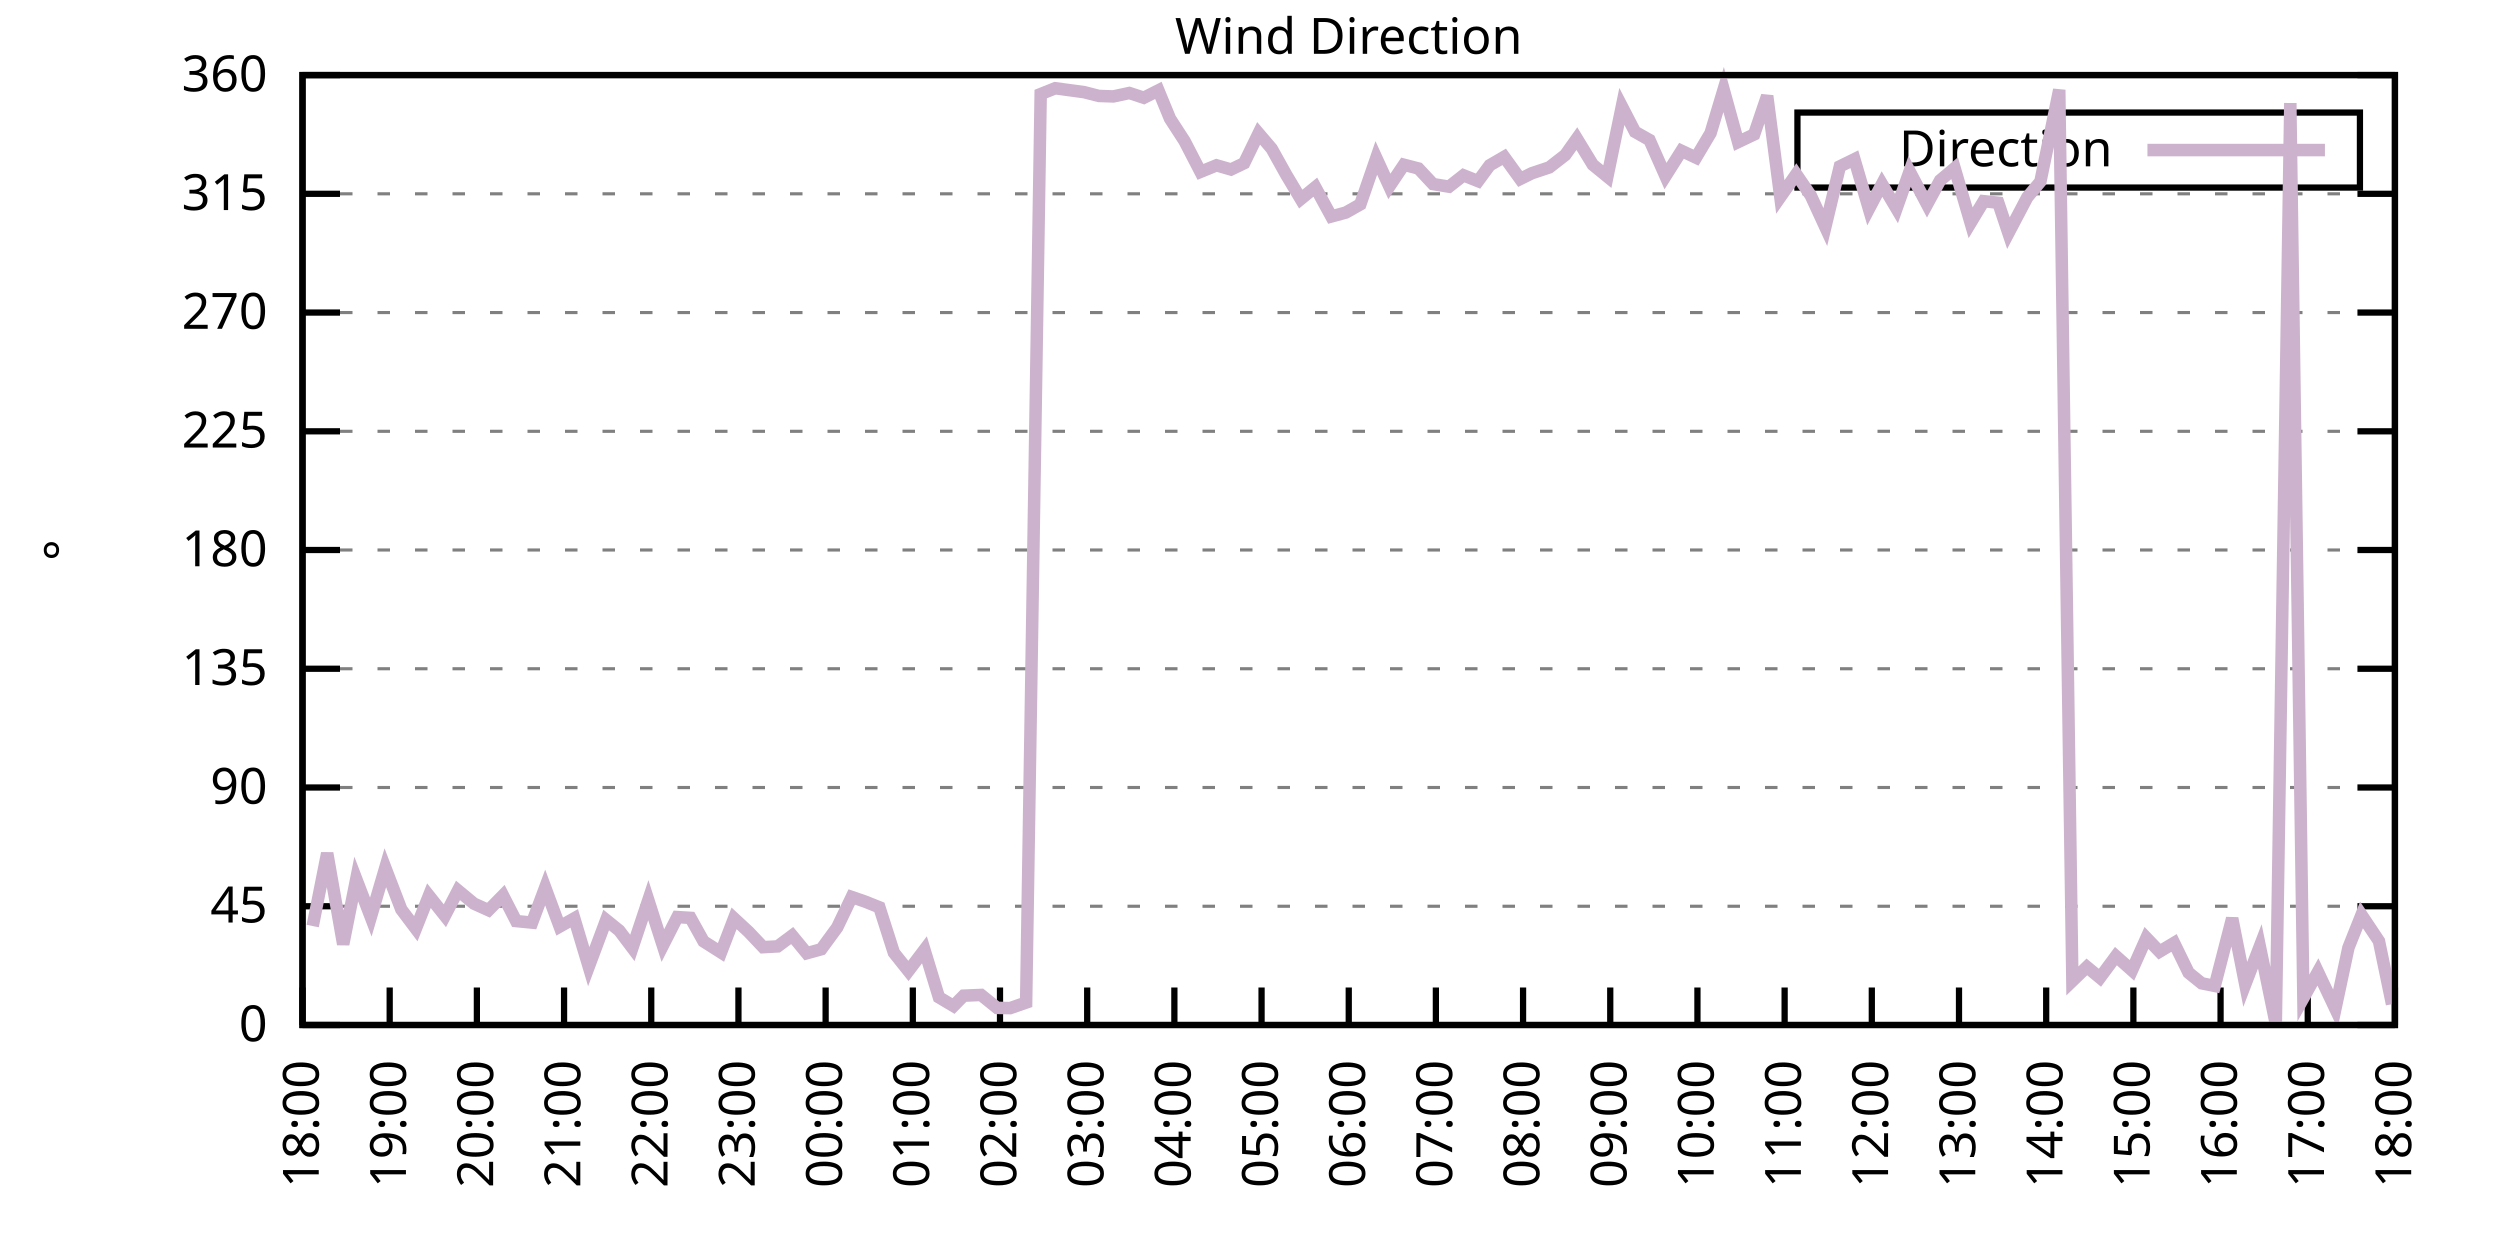
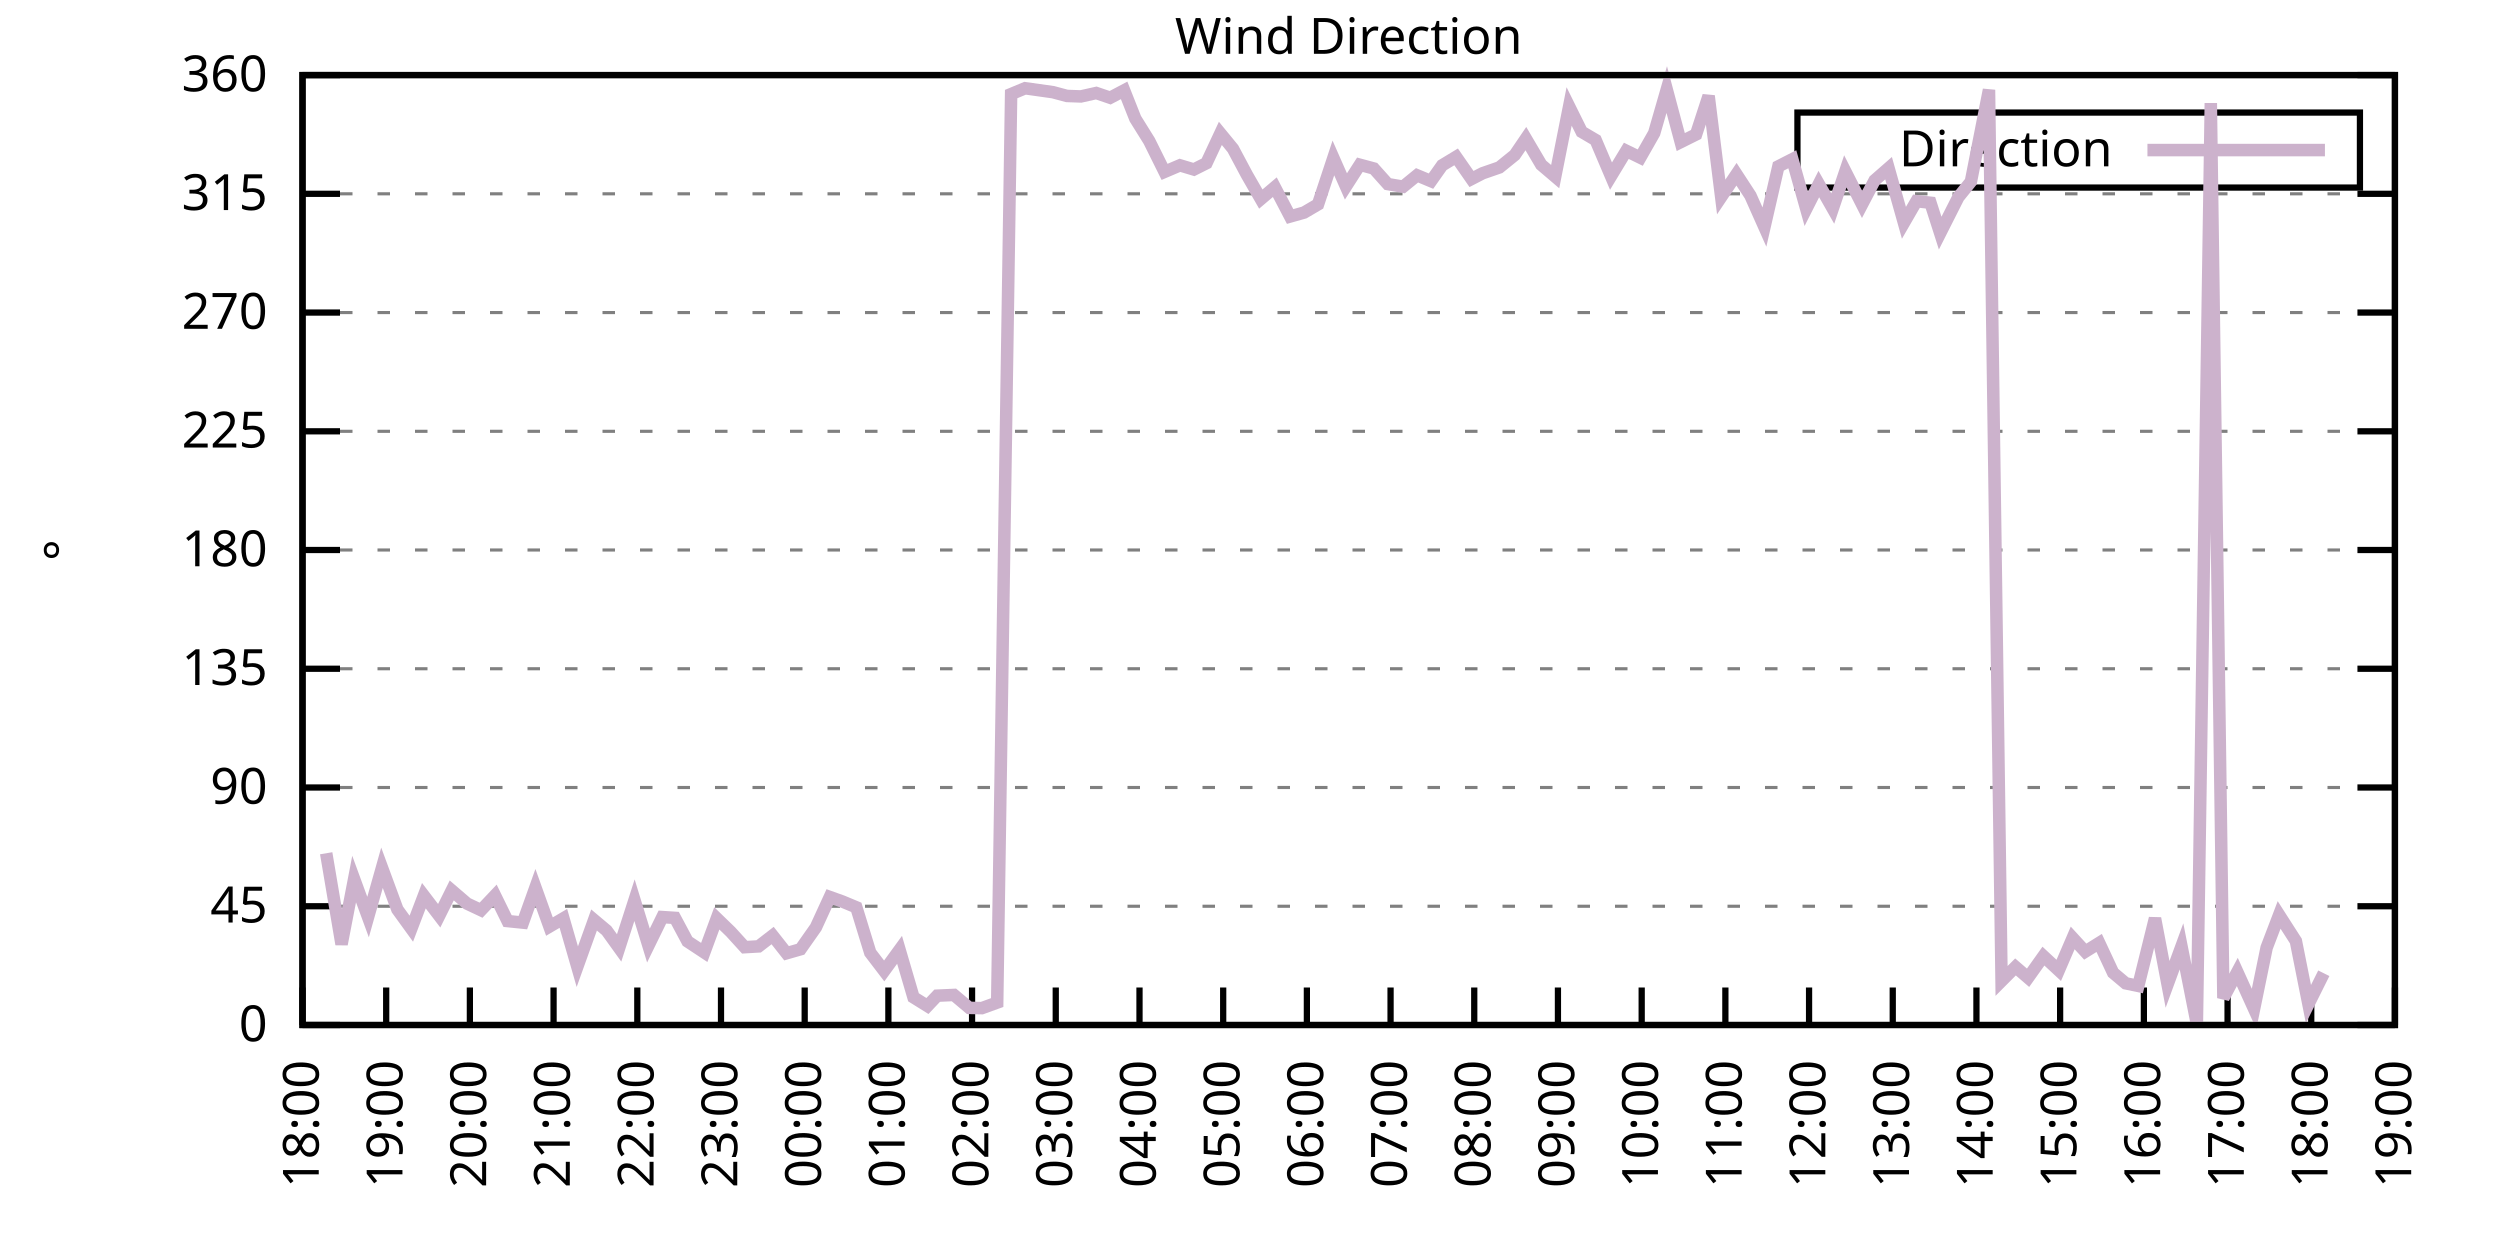
<svg xmlns="http://www.w3.org/2000/svg" xmlns:xlink="http://www.w3.org/1999/xlink" width="400" height="200" viewBox="0 0 400 200">
  <g id="gnuplot_canvas">
    <rect x="0" y="0" width="400" height="200" fill="none" />
    <defs>
      <circle id="gpDot" r="0.5" stroke-width="0.5" stroke="currentColor" />
      <path id="gpPt0" stroke-width="0.333" stroke="currentColor" d="M-1,0 h2 M0,-1 v2" />
      <path id="gpPt1" stroke-width="0.333" stroke="currentColor" d="M-1,-1 L1,1 M1,-1 L-1,1" />
      <path id="gpPt2" stroke-width="0.333" stroke="currentColor" d="M-1,0 L1,0 M0,-1 L0,1 M-1,-1 L1,1 M-1,1 L1,-1" />
      <rect id="gpPt3" stroke-width="0.333" stroke="currentColor" x="-1" y="-1" width="2" height="2" />
      <rect id="gpPt4" stroke-width="0.333" stroke="currentColor" fill="currentColor" x="-1" y="-1" width="2" height="2" />
      <circle id="gpPt5" stroke-width="0.333" stroke="currentColor" cx="0" cy="0" r="1" />
      <use xlink:href="#gpPt5" id="gpPt6" fill="currentColor" stroke="none" />
      <path id="gpPt7" stroke-width="0.333" stroke="currentColor" d="M0,-1.33 L-1.33,0.67 L1.33,0.67 z" />
      <use xlink:href="#gpPt7" id="gpPt8" fill="currentColor" stroke="none" />
      <use xlink:href="#gpPt7" id="gpPt9" stroke="currentColor" transform="rotate(180)" />
      <use xlink:href="#gpPt9" id="gpPt10" fill="currentColor" stroke="none" />
      <use xlink:href="#gpPt3" id="gpPt11" stroke="currentColor" transform="rotate(45)" />
      <use xlink:href="#gpPt11" id="gpPt12" fill="currentColor" stroke="none" />
      <path id="gpPt13" stroke-width="0.333" stroke="currentColor" d="M0,1.330 L1.265,0.411 L0.782,-1.067 L-0.782,-1.076 L-1.265,0.411 z" />
      <use xlink:href="#gpPt13" id="gpPt14" fill="currentColor" stroke="none" />
      <filter id="textbox" filterUnits="objectBoundingBox" x="0" y="0" height="1" width="1">
        <feFlood flood-color="white" flood-opacity="1" result="bgnd" />
        <feComposite in="SourceGraphic" in2="bgnd" operator="atop" />
      </filter>
      <filter id="greybox" filterUnits="objectBoundingBox" x="0" y="0" height="1" width="1">
        <feFlood flood-color="lightgrey" flood-opacity="1" result="grey" />
        <feComposite in="SourceGraphic" in2="grey" operator="atop" />
      </filter>
    </defs>
    <g fill="none" color="white" stroke="currentColor" stroke-width="1.00" stroke-linecap="butt" stroke-linejoin="miter">
</g>
    <g fill="none" color="black" stroke="currentColor" stroke-width="1.00" stroke-linecap="butt" stroke-linejoin="miter">
      <g stroke="none" shape-rendering="crispEdges">
        <polygon fill="rgb(255, 255, 255)" points="48.40,164.00 383.18,164.00 383.18,12.02 48.40,12.02 " />
      </g>
    </g>
    <g fill="none" color="black" stroke="currentColor" stroke-width="1.00" stroke-linecap="butt" stroke-linejoin="miter">
</g>
    <g fill="none" color="black" stroke="black" stroke-width="0.50" stroke-linecap="butt" stroke-linejoin="miter">
</g>
    <g fill="none" color="gray" stroke="currentColor" stroke-width="0.50" stroke-linecap="butt" stroke-linejoin="miter">
      <path stroke="gray" stroke-dasharray="2,4" class="gridline" d="M48.40,164.00 L383.19,164.00  " />
    </g>
    <g fill="none" color="gray" stroke="gray" stroke-width="1.00" stroke-linecap="butt" stroke-linejoin="miter">
</g>
    <g fill="none" color="black" stroke="currentColor" stroke-width="1.00" stroke-linecap="butt" stroke-linejoin="miter">
      <path stroke="black" d="M48.40,164.00 L54.40,164.00 M383.19,164.00 L377.19,164.00  " />
      <g transform="translate(42.80,166.60)" stroke="none" fill="black" font-family="Sans" font-size="8.00" text-anchor="end">
        <text>
          <tspan font-family="Sans"> 0</tspan>
        </text>
      </g>
    </g>
    <g fill="none" color="black" stroke="currentColor" stroke-width="1.00" stroke-linecap="butt" stroke-linejoin="miter">
</g>
    <g fill="none" color="black" stroke="black" stroke-width="0.50" stroke-linecap="butt" stroke-linejoin="miter">
</g>
    <g fill="none" color="gray" stroke="currentColor" stroke-width="0.50" stroke-linecap="butt" stroke-linejoin="miter">
      <path stroke="gray" stroke-dasharray="2,4" class="gridline" d="M48.40,145.00 L383.19,145.00  " />
    </g>
    <g fill="none" color="gray" stroke="gray" stroke-width="1.00" stroke-linecap="butt" stroke-linejoin="miter">
</g>
    <g fill="none" color="black" stroke="currentColor" stroke-width="1.00" stroke-linecap="butt" stroke-linejoin="miter">
      <path stroke="black" d="M48.40,145.00 L54.40,145.00 M383.19,145.00 L377.19,145.00  " />
      <g transform="translate(42.80,147.60)" stroke="none" fill="black" font-family="Sans" font-size="8.00" text-anchor="end">
        <text>
          <tspan font-family="Sans"> 45</tspan>
        </text>
      </g>
    </g>
    <g fill="none" color="black" stroke="currentColor" stroke-width="1.00" stroke-linecap="butt" stroke-linejoin="miter">
</g>
    <g fill="none" color="black" stroke="black" stroke-width="0.50" stroke-linecap="butt" stroke-linejoin="miter">
</g>
    <g fill="none" color="gray" stroke="currentColor" stroke-width="0.50" stroke-linecap="butt" stroke-linejoin="miter">
      <path stroke="gray" stroke-dasharray="2,4" class="gridline" d="M48.40,126.00 L383.19,126.00  " />
    </g>
    <g fill="none" color="gray" stroke="gray" stroke-width="1.00" stroke-linecap="butt" stroke-linejoin="miter">
</g>
    <g fill="none" color="black" stroke="currentColor" stroke-width="1.00" stroke-linecap="butt" stroke-linejoin="miter">
      <path stroke="black" d="M48.40,126.00 L54.40,126.00 M383.19,126.00 L377.19,126.00  " />
      <g transform="translate(42.80,128.60)" stroke="none" fill="black" font-family="Sans" font-size="8.00" text-anchor="end">
        <text>
          <tspan font-family="Sans"> 90</tspan>
        </text>
      </g>
    </g>
    <g fill="none" color="black" stroke="currentColor" stroke-width="1.00" stroke-linecap="butt" stroke-linejoin="miter">
</g>
    <g fill="none" color="black" stroke="black" stroke-width="0.50" stroke-linecap="butt" stroke-linejoin="miter">
</g>
    <g fill="none" color="gray" stroke="currentColor" stroke-width="0.50" stroke-linecap="butt" stroke-linejoin="miter">
      <path stroke="gray" stroke-dasharray="2,4" class="gridline" d="M48.40,107.00 L383.19,107.00  " />
    </g>
    <g fill="none" color="gray" stroke="gray" stroke-width="1.00" stroke-linecap="butt" stroke-linejoin="miter">
</g>
    <g fill="none" color="black" stroke="currentColor" stroke-width="1.00" stroke-linecap="butt" stroke-linejoin="miter">
      <path stroke="black" d="M48.40,107.00 L54.40,107.00 M383.19,107.00 L377.19,107.00  " />
      <g transform="translate(42.80,109.60)" stroke="none" fill="black" font-family="Sans" font-size="8.00" text-anchor="end">
        <text>
          <tspan font-family="Sans"> 135</tspan>
        </text>
      </g>
    </g>
    <g fill="none" color="black" stroke="currentColor" stroke-width="1.00" stroke-linecap="butt" stroke-linejoin="miter">
</g>
    <g fill="none" color="black" stroke="black" stroke-width="0.50" stroke-linecap="butt" stroke-linejoin="miter">
</g>
    <g fill="none" color="gray" stroke="currentColor" stroke-width="0.50" stroke-linecap="butt" stroke-linejoin="miter">
      <path stroke="gray" stroke-dasharray="2,4" class="gridline" d="M48.40,88.00 L383.19,88.00  " />
    </g>
    <g fill="none" color="gray" stroke="gray" stroke-width="1.00" stroke-linecap="butt" stroke-linejoin="miter">
</g>
    <g fill="none" color="black" stroke="currentColor" stroke-width="1.00" stroke-linecap="butt" stroke-linejoin="miter">
      <path stroke="black" d="M48.40,88.00 L54.40,88.00 M383.19,88.00 L377.19,88.00  " />
      <g transform="translate(42.80,90.60)" stroke="none" fill="black" font-family="Sans" font-size="8.00" text-anchor="end">
        <text>
          <tspan font-family="Sans"> 180</tspan>
        </text>
      </g>
    </g>
    <g fill="none" color="black" stroke="currentColor" stroke-width="1.00" stroke-linecap="butt" stroke-linejoin="miter">
</g>
    <g fill="none" color="black" stroke="black" stroke-width="0.50" stroke-linecap="butt" stroke-linejoin="miter">
</g>
    <g fill="none" color="gray" stroke="currentColor" stroke-width="0.50" stroke-linecap="butt" stroke-linejoin="miter">
      <path stroke="gray" stroke-dasharray="2,4" class="gridline" d="M48.40,69.01 L383.19,69.01  " />
    </g>
    <g fill="none" color="gray" stroke="gray" stroke-width="1.00" stroke-linecap="butt" stroke-linejoin="miter">
</g>
    <g fill="none" color="black" stroke="currentColor" stroke-width="1.00" stroke-linecap="butt" stroke-linejoin="miter">
      <path stroke="black" d="M48.40,69.01 L54.40,69.01 M383.19,69.01 L377.19,69.01  " />
      <g transform="translate(42.80,71.61)" stroke="none" fill="black" font-family="Sans" font-size="8.00" text-anchor="end">
        <text>
          <tspan font-family="Sans"> 225</tspan>
        </text>
      </g>
    </g>
    <g fill="none" color="black" stroke="currentColor" stroke-width="1.00" stroke-linecap="butt" stroke-linejoin="miter">
</g>
    <g fill="none" color="black" stroke="black" stroke-width="0.50" stroke-linecap="butt" stroke-linejoin="miter">
</g>
    <g fill="none" color="gray" stroke="currentColor" stroke-width="0.50" stroke-linecap="butt" stroke-linejoin="miter">
      <path stroke="gray" stroke-dasharray="2,4" class="gridline" d="M48.40,50.01 L383.19,50.01  " />
    </g>
    <g fill="none" color="gray" stroke="gray" stroke-width="1.00" stroke-linecap="butt" stroke-linejoin="miter">
</g>
    <g fill="none" color="black" stroke="currentColor" stroke-width="1.00" stroke-linecap="butt" stroke-linejoin="miter">
      <path stroke="black" d="M48.40,50.01 L54.40,50.01 M383.19,50.01 L377.19,50.01  " />
      <g transform="translate(42.80,52.61)" stroke="none" fill="black" font-family="Sans" font-size="8.00" text-anchor="end">
        <text>
          <tspan font-family="Sans"> 270</tspan>
        </text>
      </g>
    </g>
    <g fill="none" color="black" stroke="currentColor" stroke-width="1.00" stroke-linecap="butt" stroke-linejoin="miter">
</g>
    <g fill="none" color="black" stroke="black" stroke-width="0.50" stroke-linecap="butt" stroke-linejoin="miter">
</g>
    <g fill="none" color="gray" stroke="currentColor" stroke-width="0.50" stroke-linecap="butt" stroke-linejoin="miter">
      <path stroke="gray" stroke-dasharray="2,4" class="gridline" d="M48.40,31.01 L383.19,31.01  " />
    </g>
    <g fill="none" color="gray" stroke="gray" stroke-width="1.00" stroke-linecap="butt" stroke-linejoin="miter">
</g>
    <g fill="none" color="black" stroke="currentColor" stroke-width="1.00" stroke-linecap="butt" stroke-linejoin="miter">
      <path stroke="black" d="M48.40,31.01 L54.40,31.01 M383.19,31.01 L377.19,31.01  " />
      <g transform="translate(42.80,33.61)" stroke="none" fill="black" font-family="Sans" font-size="8.00" text-anchor="end">
        <text>
          <tspan font-family="Sans"> 315</tspan>
        </text>
      </g>
    </g>
    <g fill="none" color="black" stroke="currentColor" stroke-width="1.00" stroke-linecap="butt" stroke-linejoin="miter">
</g>
    <g fill="none" color="black" stroke="black" stroke-width="0.50" stroke-linecap="butt" stroke-linejoin="miter">
</g>
    <g fill="none" color="gray" stroke="currentColor" stroke-width="0.50" stroke-linecap="butt" stroke-linejoin="miter">
      <path stroke="gray" stroke-dasharray="2,4" class="gridline" d="M48.40,12.01 L383.19,12.01  " />
    </g>
    <g fill="none" color="gray" stroke="gray" stroke-width="1.00" stroke-linecap="butt" stroke-linejoin="miter">
</g>
    <g fill="none" color="black" stroke="currentColor" stroke-width="1.00" stroke-linecap="butt" stroke-linejoin="miter">
      <path stroke="black" d="M48.40,12.01 L54.40,12.01 M383.19,12.01 L377.19,12.01  " />
      <g transform="translate(42.80,14.61)" stroke="none" fill="black" font-family="Sans" font-size="8.00" text-anchor="end">
        <text>
          <tspan font-family="Sans"> 360</tspan>
        </text>
      </g>
    </g>
    <g fill="none" color="black" stroke="currentColor" stroke-width="1.00" stroke-linecap="butt" stroke-linejoin="miter">
      <path stroke="black" d="M48.40,164.00 L48.40,158.00  " />
      <g transform="translate(51.00,169.60) rotate(270.00)" stroke="none" fill="black" font-family="Sans" font-size="8.00" text-anchor="end">
        <text>
          <tspan font-family="Sans">18:00</tspan>
        </text>
      </g>
    </g>
    <g fill="none" color="black" stroke="currentColor" stroke-width="1.00" stroke-linecap="butt" stroke-linejoin="miter">
-       <path stroke="black" d="M62.35,164.00 L62.35,158.00  " />
-       <g transform="translate(64.95,169.60) rotate(270.00)" stroke="none" fill="black" font-family="Sans" font-size="8.00" text-anchor="end">
+       <path stroke="black" d="M61.79,164.00 L61.79,158.00  " />
+       <g transform="translate(64.39,169.60) rotate(270.00)" stroke="none" fill="black" font-family="Sans" font-size="8.00" text-anchor="end">
        <text>
          <tspan font-family="Sans">19:00</tspan>
        </text>
      </g>
    </g>
    <g fill="none" color="black" stroke="currentColor" stroke-width="1.00" stroke-linecap="butt" stroke-linejoin="miter">
-       <path stroke="black" d="M76.30,164.00 L76.30,158.00  " />
-       <g transform="translate(78.90,169.60) rotate(270.00)" stroke="none" fill="black" font-family="Sans" font-size="8.00" text-anchor="end">
+       <path stroke="black" d="M75.18,164.00 L75.18,158.00  " />
+       <g transform="translate(77.78,169.60) rotate(270.00)" stroke="none" fill="black" font-family="Sans" font-size="8.00" text-anchor="end">
        <text>
          <tspan font-family="Sans">20:00</tspan>
        </text>
      </g>
    </g>
    <g fill="none" color="black" stroke="currentColor" stroke-width="1.00" stroke-linecap="butt" stroke-linejoin="miter">
-       <path stroke="black" d="M90.25,164.00 L90.25,158.00  " />
-       <g transform="translate(92.85,169.60) rotate(270.00)" stroke="none" fill="black" font-family="Sans" font-size="8.00" text-anchor="end">
+       <path stroke="black" d="M88.57,164.00 L88.57,158.00  " />
+       <g transform="translate(91.17,169.60) rotate(270.00)" stroke="none" fill="black" font-family="Sans" font-size="8.00" text-anchor="end">
        <text>
          <tspan font-family="Sans">21:00</tspan>
        </text>
      </g>
    </g>
    <g fill="none" color="black" stroke="currentColor" stroke-width="1.00" stroke-linecap="butt" stroke-linejoin="miter">
-       <path stroke="black" d="M104.20,164.00 L104.20,158.00  " />
-       <g transform="translate(106.80,169.60) rotate(270.00)" stroke="none" fill="black" font-family="Sans" font-size="8.00" text-anchor="end">
+       <path stroke="black" d="M101.97,164.00 L101.97,158.00  " />
+       <g transform="translate(104.57,169.60) rotate(270.00)" stroke="none" fill="black" font-family="Sans" font-size="8.00" text-anchor="end">
        <text>
          <tspan font-family="Sans">22:00</tspan>
        </text>
      </g>
    </g>
    <g fill="none" color="black" stroke="currentColor" stroke-width="1.00" stroke-linecap="butt" stroke-linejoin="miter">
-       <path stroke="black" d="M118.15,164.00 L118.15,158.00  " />
-       <g transform="translate(120.75,169.60) rotate(270.00)" stroke="none" fill="black" font-family="Sans" font-size="8.00" text-anchor="end">
+       <path stroke="black" d="M115.36,164.00 L115.36,158.00  " />
+       <g transform="translate(117.96,169.60) rotate(270.00)" stroke="none" fill="black" font-family="Sans" font-size="8.00" text-anchor="end">
        <text>
          <tspan font-family="Sans">23:00</tspan>
        </text>
      </g>
    </g>
    <g fill="none" color="black" stroke="currentColor" stroke-width="1.00" stroke-linecap="butt" stroke-linejoin="miter">
-       <path stroke="black" d="M132.10,164.00 L132.10,158.00  " />
-       <g transform="translate(134.70,169.60) rotate(270.00)" stroke="none" fill="black" font-family="Sans" font-size="8.00" text-anchor="end">
+       <path stroke="black" d="M128.75,164.00 L128.75,158.00  " />
+       <g transform="translate(131.35,169.60) rotate(270.00)" stroke="none" fill="black" font-family="Sans" font-size="8.00" text-anchor="end">
        <text>
          <tspan font-family="Sans">00:00</tspan>
        </text>
      </g>
    </g>
    <g fill="none" color="black" stroke="currentColor" stroke-width="1.00" stroke-linecap="butt" stroke-linejoin="miter">
-       <path stroke="black" d="M146.05,164.00 L146.05,158.00  " />
-       <g transform="translate(148.65,169.60) rotate(270.00)" stroke="none" fill="black" font-family="Sans" font-size="8.00" text-anchor="end">
+       <path stroke="black" d="M142.14,164.00 L142.14,158.00  " />
+       <g transform="translate(144.74,169.60) rotate(270.00)" stroke="none" fill="black" font-family="Sans" font-size="8.00" text-anchor="end">
        <text>
          <tspan font-family="Sans">01:00</tspan>
        </text>
      </g>
    </g>
    <g fill="none" color="black" stroke="currentColor" stroke-width="1.00" stroke-linecap="butt" stroke-linejoin="miter">
-       <path stroke="black" d="M160.00,164.00 L160.00,158.00  " />
-       <g transform="translate(162.60,169.60) rotate(270.00)" stroke="none" fill="black" font-family="Sans" font-size="8.00" text-anchor="end">
+       <path stroke="black" d="M155.53,164.00 L155.53,158.00  " />
+       <g transform="translate(158.13,169.60) rotate(270.00)" stroke="none" fill="black" font-family="Sans" font-size="8.00" text-anchor="end">
        <text>
          <tspan font-family="Sans">02:00</tspan>
        </text>
      </g>
    </g>
    <g fill="none" color="black" stroke="currentColor" stroke-width="1.00" stroke-linecap="butt" stroke-linejoin="miter">
-       <path stroke="black" d="M173.95,164.00 L173.95,158.00  " />
-       <g transform="translate(176.55,169.60) rotate(270.00)" stroke="none" fill="black" font-family="Sans" font-size="8.00" text-anchor="end">
+       <path stroke="black" d="M168.92,164.00 L168.92,158.00  " />
+       <g transform="translate(171.52,169.60) rotate(270.00)" stroke="none" fill="black" font-family="Sans" font-size="8.00" text-anchor="end">
        <text>
          <tspan font-family="Sans">03:00</tspan>
        </text>
      </g>
    </g>
    <g fill="none" color="black" stroke="currentColor" stroke-width="1.00" stroke-linecap="butt" stroke-linejoin="miter">
-       <path stroke="black" d="M187.90,164.00 L187.90,158.00  " />
-       <g transform="translate(190.50,169.60) rotate(270.00)" stroke="none" fill="black" font-family="Sans" font-size="8.00" text-anchor="end">
+       <path stroke="black" d="M182.32,164.00 L182.32,158.00  " />
+       <g transform="translate(184.92,169.60) rotate(270.00)" stroke="none" fill="black" font-family="Sans" font-size="8.00" text-anchor="end">
        <text>
          <tspan font-family="Sans">04:00</tspan>
        </text>
      </g>
    </g>
    <g fill="none" color="black" stroke="currentColor" stroke-width="1.00" stroke-linecap="butt" stroke-linejoin="miter">
-       <path stroke="black" d="M201.85,164.00 L201.85,158.00  " />
-       <g transform="translate(204.45,169.60) rotate(270.00)" stroke="none" fill="black" font-family="Sans" font-size="8.00" text-anchor="end">
+       <path stroke="black" d="M195.71,164.00 L195.71,158.00  " />
+       <g transform="translate(198.31,169.60) rotate(270.00)" stroke="none" fill="black" font-family="Sans" font-size="8.00" text-anchor="end">
        <text>
          <tspan font-family="Sans">05:00</tspan>
        </text>
      </g>
    </g>
    <g fill="none" color="black" stroke="currentColor" stroke-width="1.00" stroke-linecap="butt" stroke-linejoin="miter">
-       <path stroke="black" d="M215.80,164.00 L215.80,158.00  " />
-       <g transform="translate(218.40,169.60) rotate(270.00)" stroke="none" fill="black" font-family="Sans" font-size="8.00" text-anchor="end">
+       <path stroke="black" d="M209.10,164.00 L209.10,158.00  " />
+       <g transform="translate(211.70,169.60) rotate(270.00)" stroke="none" fill="black" font-family="Sans" font-size="8.00" text-anchor="end">
        <text>
          <tspan font-family="Sans">06:00</tspan>
        </text>
      </g>
    </g>
    <g fill="none" color="black" stroke="currentColor" stroke-width="1.00" stroke-linecap="butt" stroke-linejoin="miter">
-       <path stroke="black" d="M229.74,164.00 L229.74,158.00  " />
-       <g transform="translate(232.34,169.60) rotate(270.00)" stroke="none" fill="black" font-family="Sans" font-size="8.00" text-anchor="end">
+       <path stroke="black" d="M222.49,164.00 L222.49,158.00  " />
+       <g transform="translate(225.09,169.60) rotate(270.00)" stroke="none" fill="black" font-family="Sans" font-size="8.00" text-anchor="end">
        <text>
          <tspan font-family="Sans">07:00</tspan>
        </text>
      </g>
    </g>
    <g fill="none" color="black" stroke="currentColor" stroke-width="1.00" stroke-linecap="butt" stroke-linejoin="miter">
-       <path stroke="black" d="M243.69,164.00 L243.69,158.00  " />
-       <g transform="translate(246.29,169.60) rotate(270.00)" stroke="none" fill="black" font-family="Sans" font-size="8.00" text-anchor="end">
+       <path stroke="black" d="M235.88,164.00 L235.88,158.00  " />
+       <g transform="translate(238.48,169.60) rotate(270.00)" stroke="none" fill="black" font-family="Sans" font-size="8.00" text-anchor="end">
        <text>
          <tspan font-family="Sans">08:00</tspan>
        </text>
      </g>
    </g>
    <g fill="none" color="black" stroke="currentColor" stroke-width="1.00" stroke-linecap="butt" stroke-linejoin="miter">
-       <path stroke="black" d="M257.64,164.00 L257.64,158.00  " />
-       <g transform="translate(260.24,169.60) rotate(270.00)" stroke="none" fill="black" font-family="Sans" font-size="8.00" text-anchor="end">
+       <path stroke="black" d="M249.27,164.00 L249.27,158.00  " />
+       <g transform="translate(251.87,169.60) rotate(270.00)" stroke="none" fill="black" font-family="Sans" font-size="8.00" text-anchor="end">
        <text>
          <tspan font-family="Sans">09:00</tspan>
        </text>
      </g>
    </g>
    <g fill="none" color="black" stroke="currentColor" stroke-width="1.00" stroke-linecap="butt" stroke-linejoin="miter">
-       <path stroke="black" d="M271.59,164.00 L271.59,158.00  " />
-       <g transform="translate(274.19,169.60) rotate(270.00)" stroke="none" fill="black" font-family="Sans" font-size="8.00" text-anchor="end">
+       <path stroke="black" d="M262.67,164.00 L262.67,158.00  " />
+       <g transform="translate(265.27,169.60) rotate(270.00)" stroke="none" fill="black" font-family="Sans" font-size="8.00" text-anchor="end">
        <text>
          <tspan font-family="Sans">10:00</tspan>
        </text>
      </g>
    </g>
    <g fill="none" color="black" stroke="currentColor" stroke-width="1.00" stroke-linecap="butt" stroke-linejoin="miter">
-       <path stroke="black" d="M285.54,164.00 L285.54,158.00  " />
-       <g transform="translate(288.14,169.60) rotate(270.00)" stroke="none" fill="black" font-family="Sans" font-size="8.00" text-anchor="end">
+       <path stroke="black" d="M276.06,164.00 L276.06,158.00  " />
+       <g transform="translate(278.66,169.60) rotate(270.00)" stroke="none" fill="black" font-family="Sans" font-size="8.00" text-anchor="end">
        <text>
          <tspan font-family="Sans">11:00</tspan>
        </text>
      </g>
    </g>
    <g fill="none" color="black" stroke="currentColor" stroke-width="1.00" stroke-linecap="butt" stroke-linejoin="miter">
-       <path stroke="black" d="M299.49,164.00 L299.49,158.00  " />
-       <g transform="translate(302.09,169.60) rotate(270.00)" stroke="none" fill="black" font-family="Sans" font-size="8.00" text-anchor="end">
+       <path stroke="black" d="M289.45,164.00 L289.45,158.00  " />
+       <g transform="translate(292.05,169.60) rotate(270.00)" stroke="none" fill="black" font-family="Sans" font-size="8.00" text-anchor="end">
        <text>
          <tspan font-family="Sans">12:00</tspan>
        </text>
      </g>
    </g>
    <g fill="none" color="black" stroke="currentColor" stroke-width="1.00" stroke-linecap="butt" stroke-linejoin="miter">
-       <path stroke="black" d="M313.44,164.00 L313.44,158.00  " />
-       <g transform="translate(316.04,169.60) rotate(270.00)" stroke="none" fill="black" font-family="Sans" font-size="8.00" text-anchor="end">
+       <path stroke="black" d="M302.84,164.00 L302.84,158.00  " />
+       <g transform="translate(305.44,169.60) rotate(270.00)" stroke="none" fill="black" font-family="Sans" font-size="8.00" text-anchor="end">
        <text>
          <tspan font-family="Sans">13:00</tspan>
        </text>
      </g>
    </g>
    <g fill="none" color="black" stroke="currentColor" stroke-width="1.00" stroke-linecap="butt" stroke-linejoin="miter">
-       <path stroke="black" d="M327.39,164.00 L327.39,158.00  " />
-       <g transform="translate(329.99,169.60) rotate(270.00)" stroke="none" fill="black" font-family="Sans" font-size="8.00" text-anchor="end">
+       <path stroke="black" d="M316.23,164.00 L316.23,158.00  " />
+       <g transform="translate(318.83,169.60) rotate(270.00)" stroke="none" fill="black" font-family="Sans" font-size="8.00" text-anchor="end">
        <text>
          <tspan font-family="Sans">14:00</tspan>
        </text>
      </g>
    </g>
    <g fill="none" color="black" stroke="currentColor" stroke-width="1.00" stroke-linecap="butt" stroke-linejoin="miter">
-       <path stroke="black" d="M341.34,164.00 L341.34,158.00  " />
-       <g transform="translate(343.94,169.60) rotate(270.00)" stroke="none" fill="black" font-family="Sans" font-size="8.00" text-anchor="end">
+       <path stroke="black" d="M329.62,164.00 L329.62,158.00  " />
+       <g transform="translate(332.22,169.60) rotate(270.00)" stroke="none" fill="black" font-family="Sans" font-size="8.00" text-anchor="end">
        <text>
          <tspan font-family="Sans">15:00</tspan>
        </text>
      </g>
    </g>
    <g fill="none" color="black" stroke="currentColor" stroke-width="1.00" stroke-linecap="butt" stroke-linejoin="miter">
-       <path stroke="black" d="M355.29,164.00 L355.29,158.00  " />
-       <g transform="translate(357.89,169.60) rotate(270.00)" stroke="none" fill="black" font-family="Sans" font-size="8.00" text-anchor="end">
+       <path stroke="black" d="M343.02,164.00 L343.02,158.00  " />
+       <g transform="translate(345.62,169.60) rotate(270.00)" stroke="none" fill="black" font-family="Sans" font-size="8.00" text-anchor="end">
        <text>
          <tspan font-family="Sans">16:00</tspan>
        </text>
      </g>
    </g>
    <g fill="none" color="black" stroke="currentColor" stroke-width="1.00" stroke-linecap="butt" stroke-linejoin="miter">
-       <path stroke="black" d="M369.24,164.00 L369.24,158.00  " />
-       <g transform="translate(371.84,169.60) rotate(270.00)" stroke="none" fill="black" font-family="Sans" font-size="8.00" text-anchor="end">
+       <path stroke="black" d="M356.41,164.00 L356.41,158.00  " />
+       <g transform="translate(359.01,169.60) rotate(270.00)" stroke="none" fill="black" font-family="Sans" font-size="8.00" text-anchor="end">
        <text>
          <tspan font-family="Sans">17:00</tspan>
+         </text>
+       </g>
+     </g>
+     <g fill="none" color="black" stroke="currentColor" stroke-width="1.00" stroke-linecap="butt" stroke-linejoin="miter">
+       <path stroke="black" d="M369.80,164.00 L369.80,158.00  " />
+       <g transform="translate(372.40,169.60) rotate(270.00)" stroke="none" fill="black" font-family="Sans" font-size="8.00" text-anchor="end">
+         <text>
+           <tspan font-family="Sans">18:00</tspan>
        </text>
      </g>
    </g>
    <g fill="none" color="black" stroke="currentColor" stroke-width="1.00" stroke-linecap="butt" stroke-linejoin="miter">
      <path stroke="black" d="M383.19,164.00 L383.19,158.00  " />
      <g transform="translate(385.79,169.60) rotate(270.00)" stroke="none" fill="black" font-family="Sans" font-size="8.00" text-anchor="end">
        <text>
-           <tspan font-family="Sans">18:00</tspan>
+           <tspan font-family="Sans">19:00</tspan>
        </text>
      </g>
    </g>
    <g fill="none" color="black" stroke="currentColor" stroke-width="1.00" stroke-linecap="butt" stroke-linejoin="miter">
</g>
    <g fill="none" color="black" stroke="currentColor" stroke-width="1.00" stroke-linecap="butt" stroke-linejoin="miter">
      <path stroke="black" d="M48.40,12.01 L48.40,164.00 L383.19,164.00 L383.19,12.01 L48.40,12.01 Z  " />
    </g>
    <g fill="none" color="black" stroke="currentColor" stroke-width="1.00" stroke-linecap="butt" stroke-linejoin="miter">
</g>
    <g fill="none" color="black" stroke="currentColor" stroke-width="1.00" stroke-linecap="butt" stroke-linejoin="miter">
      <path stroke="black" d="M287.59,30.01 L287.59,18.01 L377.59,18.01 L377.59,30.01 L287.59,30.01 Z  " />
    </g>
    <g id="Wind_direction_plot_1">
      <g fill="none" color="white" stroke="black" stroke-width="2.00" stroke-linecap="butt" stroke-linejoin="miter">
</g>
      <g fill="none" color="black" stroke="currentColor" stroke-width="2.00" stroke-linecap="butt" stroke-linejoin="miter">
        <g transform="translate(337.99,26.61)" stroke="none" fill="black" font-family="Sans" font-size="8.00" text-anchor="end">
          <text>
            <tspan font-family="Sans">Direction</tspan>
          </text>
        </g>
      </g>
      <g fill="none" color="black" stroke="currentColor" stroke-width="2.00" stroke-linecap="butt" stroke-linejoin="miter">
-         <path stroke="rgb(204, 178, 204)" d="M343.59,24.01 L371.99,24.01 M50.03,148.17 L52.35,136.52 L54.91,151.08 L57.00,140.65 L59.33,146.73 L61.65,138.84   L64.21,145.51 L66.53,148.59 L68.63,143.31 L71.18,146.52 L73.28,142.47 L75.83,144.58 L78.16,145.63 L80.48,143.27   L82.58,147.37 L85.13,147.62 L87.23,142.00 L89.55,148.25 L91.88,146.94 L94.20,154.67 L96.99,147.20 L99.08,148.89   L101.18,151.67 L103.73,144.03 L106.06,151.29 L108.38,146.73 L110.48,146.86 L112.57,150.62 L115.36,152.39 L117.45,146.94   L119.78,149.10 L122.10,151.55 L124.43,151.42 L126.75,149.69 L129.08,152.52 L131.40,151.88 L133.96,148.38 L136.28,143.52   L138.37,144.24 L140.70,145.17 L143.02,152.43 L145.35,155.35 L147.91,151.97 L150.23,159.57 L152.56,160.96 L154.18,159.31   L156.97,159.19 L159.53,161.26 L161.62,161.30 L164.18,160.41 L166.51,15.05 L168.83,14.12 L173.48,14.75 L175.81,15.35   L178.13,15.43 L180.69,14.88 L183.01,15.64 L185.34,14.46 L187.20,18.98 L189.52,22.56 L192.08,27.50 L194.64,26.45   L196.96,27.12 L199.06,26.11 L201.38,21.34 L203.47,23.79 L205.80,27.97 L208.12,31.85 L210.45,29.95 L213.01,34.64   L215.33,34.01 L217.65,32.70 L220.21,25.27 L222.30,29.83 L224.63,26.36 L226.95,26.96 L229.28,29.45 L231.84,29.87   L234.16,28.05 L236.49,28.98 L238.35,26.45 L240.67,25.10 L243.23,28.64 L245.09,27.72 L247.88,26.79 L250.44,24.80   L252.30,22.18 L254.85,26.36 L257.18,28.26 L259.50,17.03 L261.60,21.09 L263.92,22.40 L266.48,28.18 L269.04,24.13   L271.36,25.22 L273.69,21.30 L275.78,14.33 L278.10,22.73 L280.66,21.51 L282.75,15.35 L284.85,31.52 L287.40,27.88   L289.73,31.30 L292.05,36.33 L294.38,26.62 L296.70,25.48 L299.03,33.42 L301.12,29.45 L303.44,33.37 L305.54,27.42   L308.33,32.70 L310.42,28.86 L312.74,26.91 L315.30,35.65 L317.39,32.19 L319.72,32.44 L321.35,37.30 L324.37,31.56   L326.46,29.07 L329.48,14.37 L331.58,156.95 L333.90,154.71 L335.99,156.44 L338.55,152.98 L341.11,155.26 L343.43,150.07   L345.53,152.26 L347.85,150.87 L350.18,155.64 L352.27,157.33 L354.36,157.75 L357.15,146.94 L359.24,157.50 L361.57,151.42   L364.13,163.83 L366.45,16.49 L368.54,159.69 L370.87,155.51 L373.66,161.42 L375.75,151.63 L377.84,146.39 L380.63,150.57   L382.73,160.66  " />
+         <path stroke="rgb(204, 178, 204)" d="M343.59,24.01 L371.99,24.01 M52.19,136.52 L54.65,151.08 L56.66,140.65 L58.89,146.73 L61.12,138.84 L63.58,145.51   L65.81,148.59 L67.82,143.31 L70.27,146.52 L72.28,142.47 L74.74,144.58 L76.97,145.63 L79.20,143.27 L81.21,147.37   L83.66,147.62 L85.67,142.00 L87.91,148.25 L90.14,146.94 L92.37,154.67 L95.05,147.20 L97.06,148.89 L99.06,151.67   L101.52,144.03 L103.75,151.29 L105.98,146.73 L107.99,146.86 L110.00,150.62 L112.68,152.39 L114.69,146.94 L116.92,149.10   L119.15,151.55 L121.38,151.42 L123.62,149.69 L125.85,152.52 L128.08,151.88 L130.54,148.38 L132.77,143.52 L134.78,144.24   L137.01,145.17 L139.24,152.43 L141.47,155.35 L143.93,151.97 L146.16,159.57 L148.39,160.96 L149.95,159.31 L152.63,159.19   L155.09,161.26 L157.10,161.30 L159.55,160.41 L161.78,15.05 L164.01,14.12 L168.48,14.75 L170.71,15.35 L172.94,15.43   L175.40,14.88 L177.63,15.64 L179.86,14.46 L181.65,18.98 L183.88,22.56 L186.33,27.50 L188.79,26.45 L191.02,27.12   L193.03,26.11 L195.26,21.34 L197.27,23.79 L199.50,27.97 L201.73,31.85 L203.97,29.95 L206.42,34.64 L208.65,34.01   L210.88,32.70 L213.34,25.27 L215.35,29.83 L217.58,26.36 L219.81,26.96 L222.04,29.45 L224.50,29.87 L226.73,28.05   L228.96,28.98 L230.75,26.45 L232.98,25.10 L235.44,28.64 L237.22,27.72 L239.90,26.79 L242.36,24.80 L244.14,22.18   L246.60,26.36 L248.83,28.26 L251.06,17.03 L253.07,21.09 L255.30,22.40 L257.76,28.18 L260.21,24.13 L262.44,25.22   L264.67,21.30 L266.68,14.33 L268.92,22.73 L271.37,21.51 L273.38,15.35 L275.39,31.52 L277.84,27.88 L280.07,31.30   L282.31,36.33 L284.54,26.62 L286.77,25.48 L289.00,33.42 L291.01,29.45 L293.24,33.37 L295.25,27.42 L297.93,32.70   L299.94,28.86 L302.17,26.91 L304.63,35.65 L306.63,32.19 L308.87,32.44 L310.43,37.30 L313.33,31.56 L315.34,29.07   L318.24,14.37 L320.25,156.95 L322.48,154.71 L324.49,156.44 L326.95,152.98 L329.40,155.26 L331.63,150.07 L333.64,152.26   L335.87,150.87 L338.10,155.64 L340.11,157.33 L342.12,157.75 L344.80,146.94 L346.81,157.50 L349.04,151.42 L351.50,163.83   L353.73,16.49 L355.74,159.69 L357.97,155.51 L360.65,161.42 L362.66,151.63 L364.66,146.39 L367.34,150.57 L369.35,160.66   L371.81,155.72  " />
      </g>
    </g>
    <g fill="none" color="black" stroke="currentColor" stroke-width="2.00" stroke-linecap="butt" stroke-linejoin="miter">
</g>
    <g fill="none" color="black" stroke="black" stroke-width="1.00" stroke-linecap="butt" stroke-linejoin="miter">
</g>
    <g fill="none" color="black" stroke="currentColor" stroke-width="1.00" stroke-linecap="butt" stroke-linejoin="miter">
      <path stroke="black" d="M48.40,12.01 L48.40,164.00 L383.19,164.00 L383.19,12.01 L48.40,12.01 Z  " />
      <g transform="translate(12.80,88.01) rotate(270.00)" stroke="none" fill="black" font-family="Sans" font-size="8.00" text-anchor="middle">
        <text>
          <tspan font-family="Sans">°</tspan>
        </text>
      </g>
    </g>
    <g fill="none" color="black" stroke="currentColor" stroke-width="1.00" stroke-linecap="butt" stroke-linejoin="miter">
</g>
    <g fill="none" color="black" stroke="currentColor" stroke-width="1.00" stroke-linecap="butt" stroke-linejoin="miter">
      <g transform="translate(215.79,8.61)" stroke="none" fill="black" font-family="Sans" font-size="8.00" text-anchor="middle">
        <text>
          <tspan font-family="Sans">Wind Direction</tspan>
        </text>
      </g>
    </g>
    <g fill="none" color="black" stroke="currentColor" stroke-width="1.00" stroke-linecap="butt" stroke-linejoin="miter">
</g>
  </g>
</svg>
